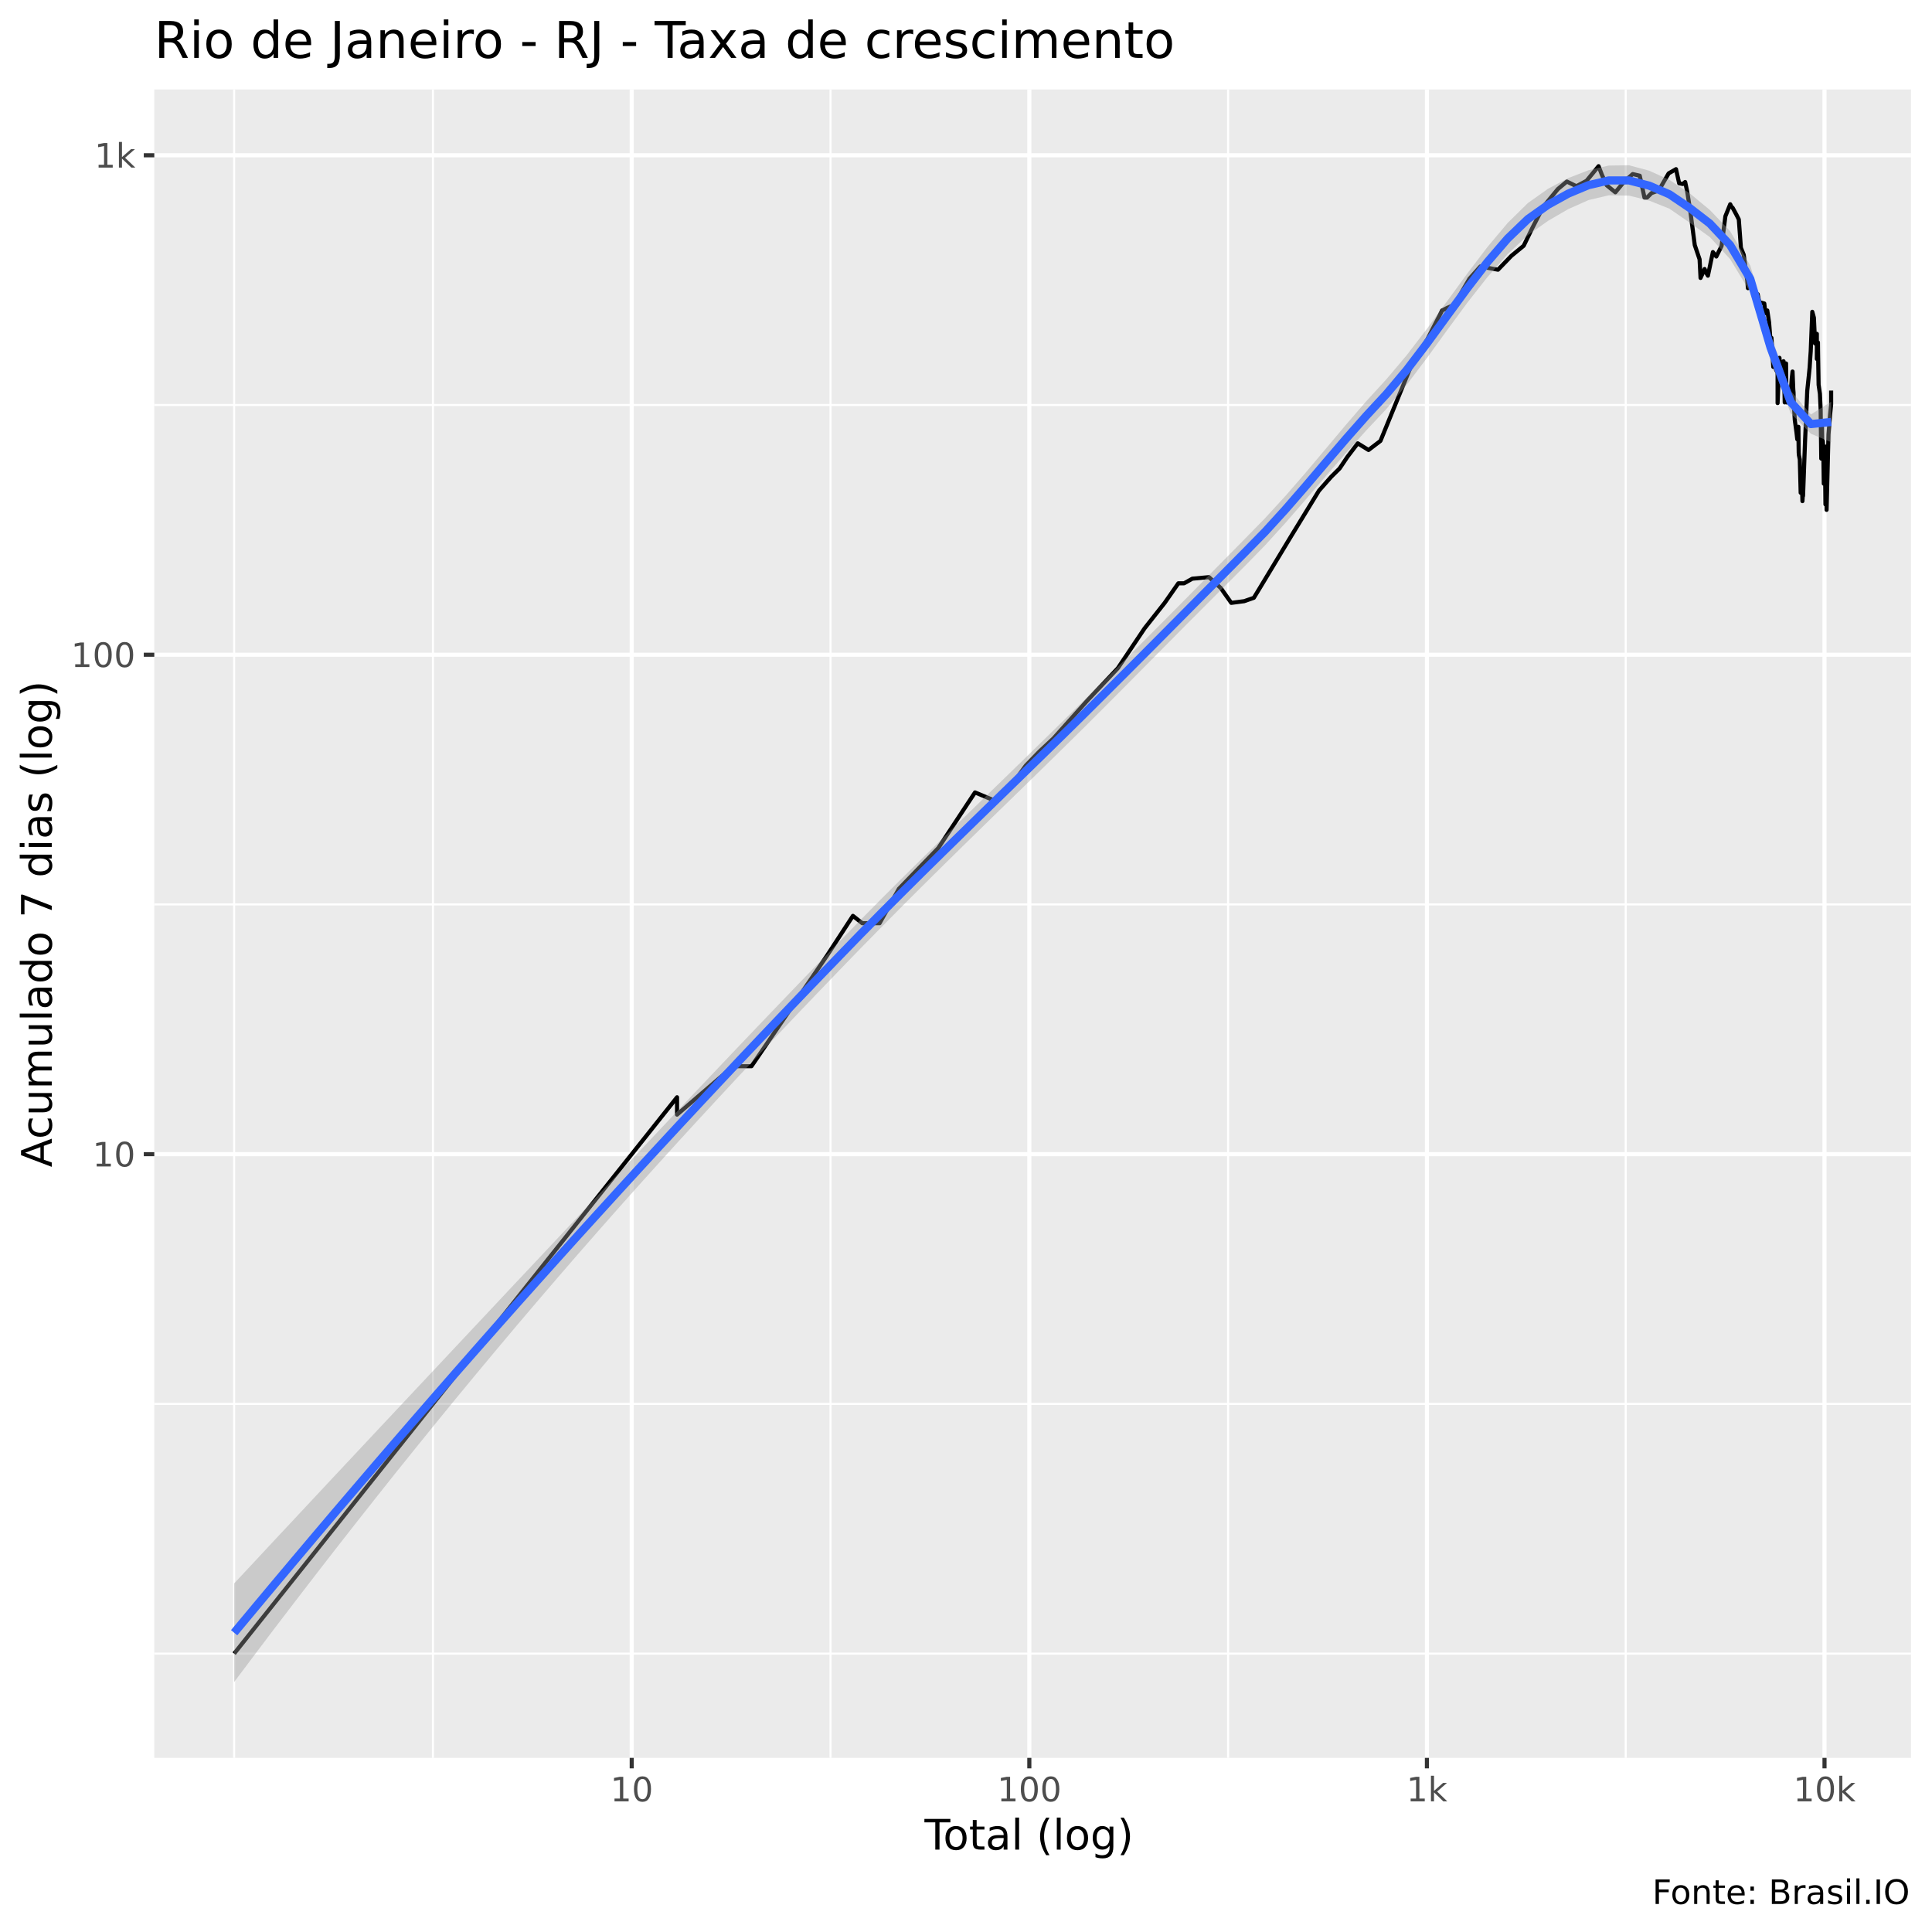
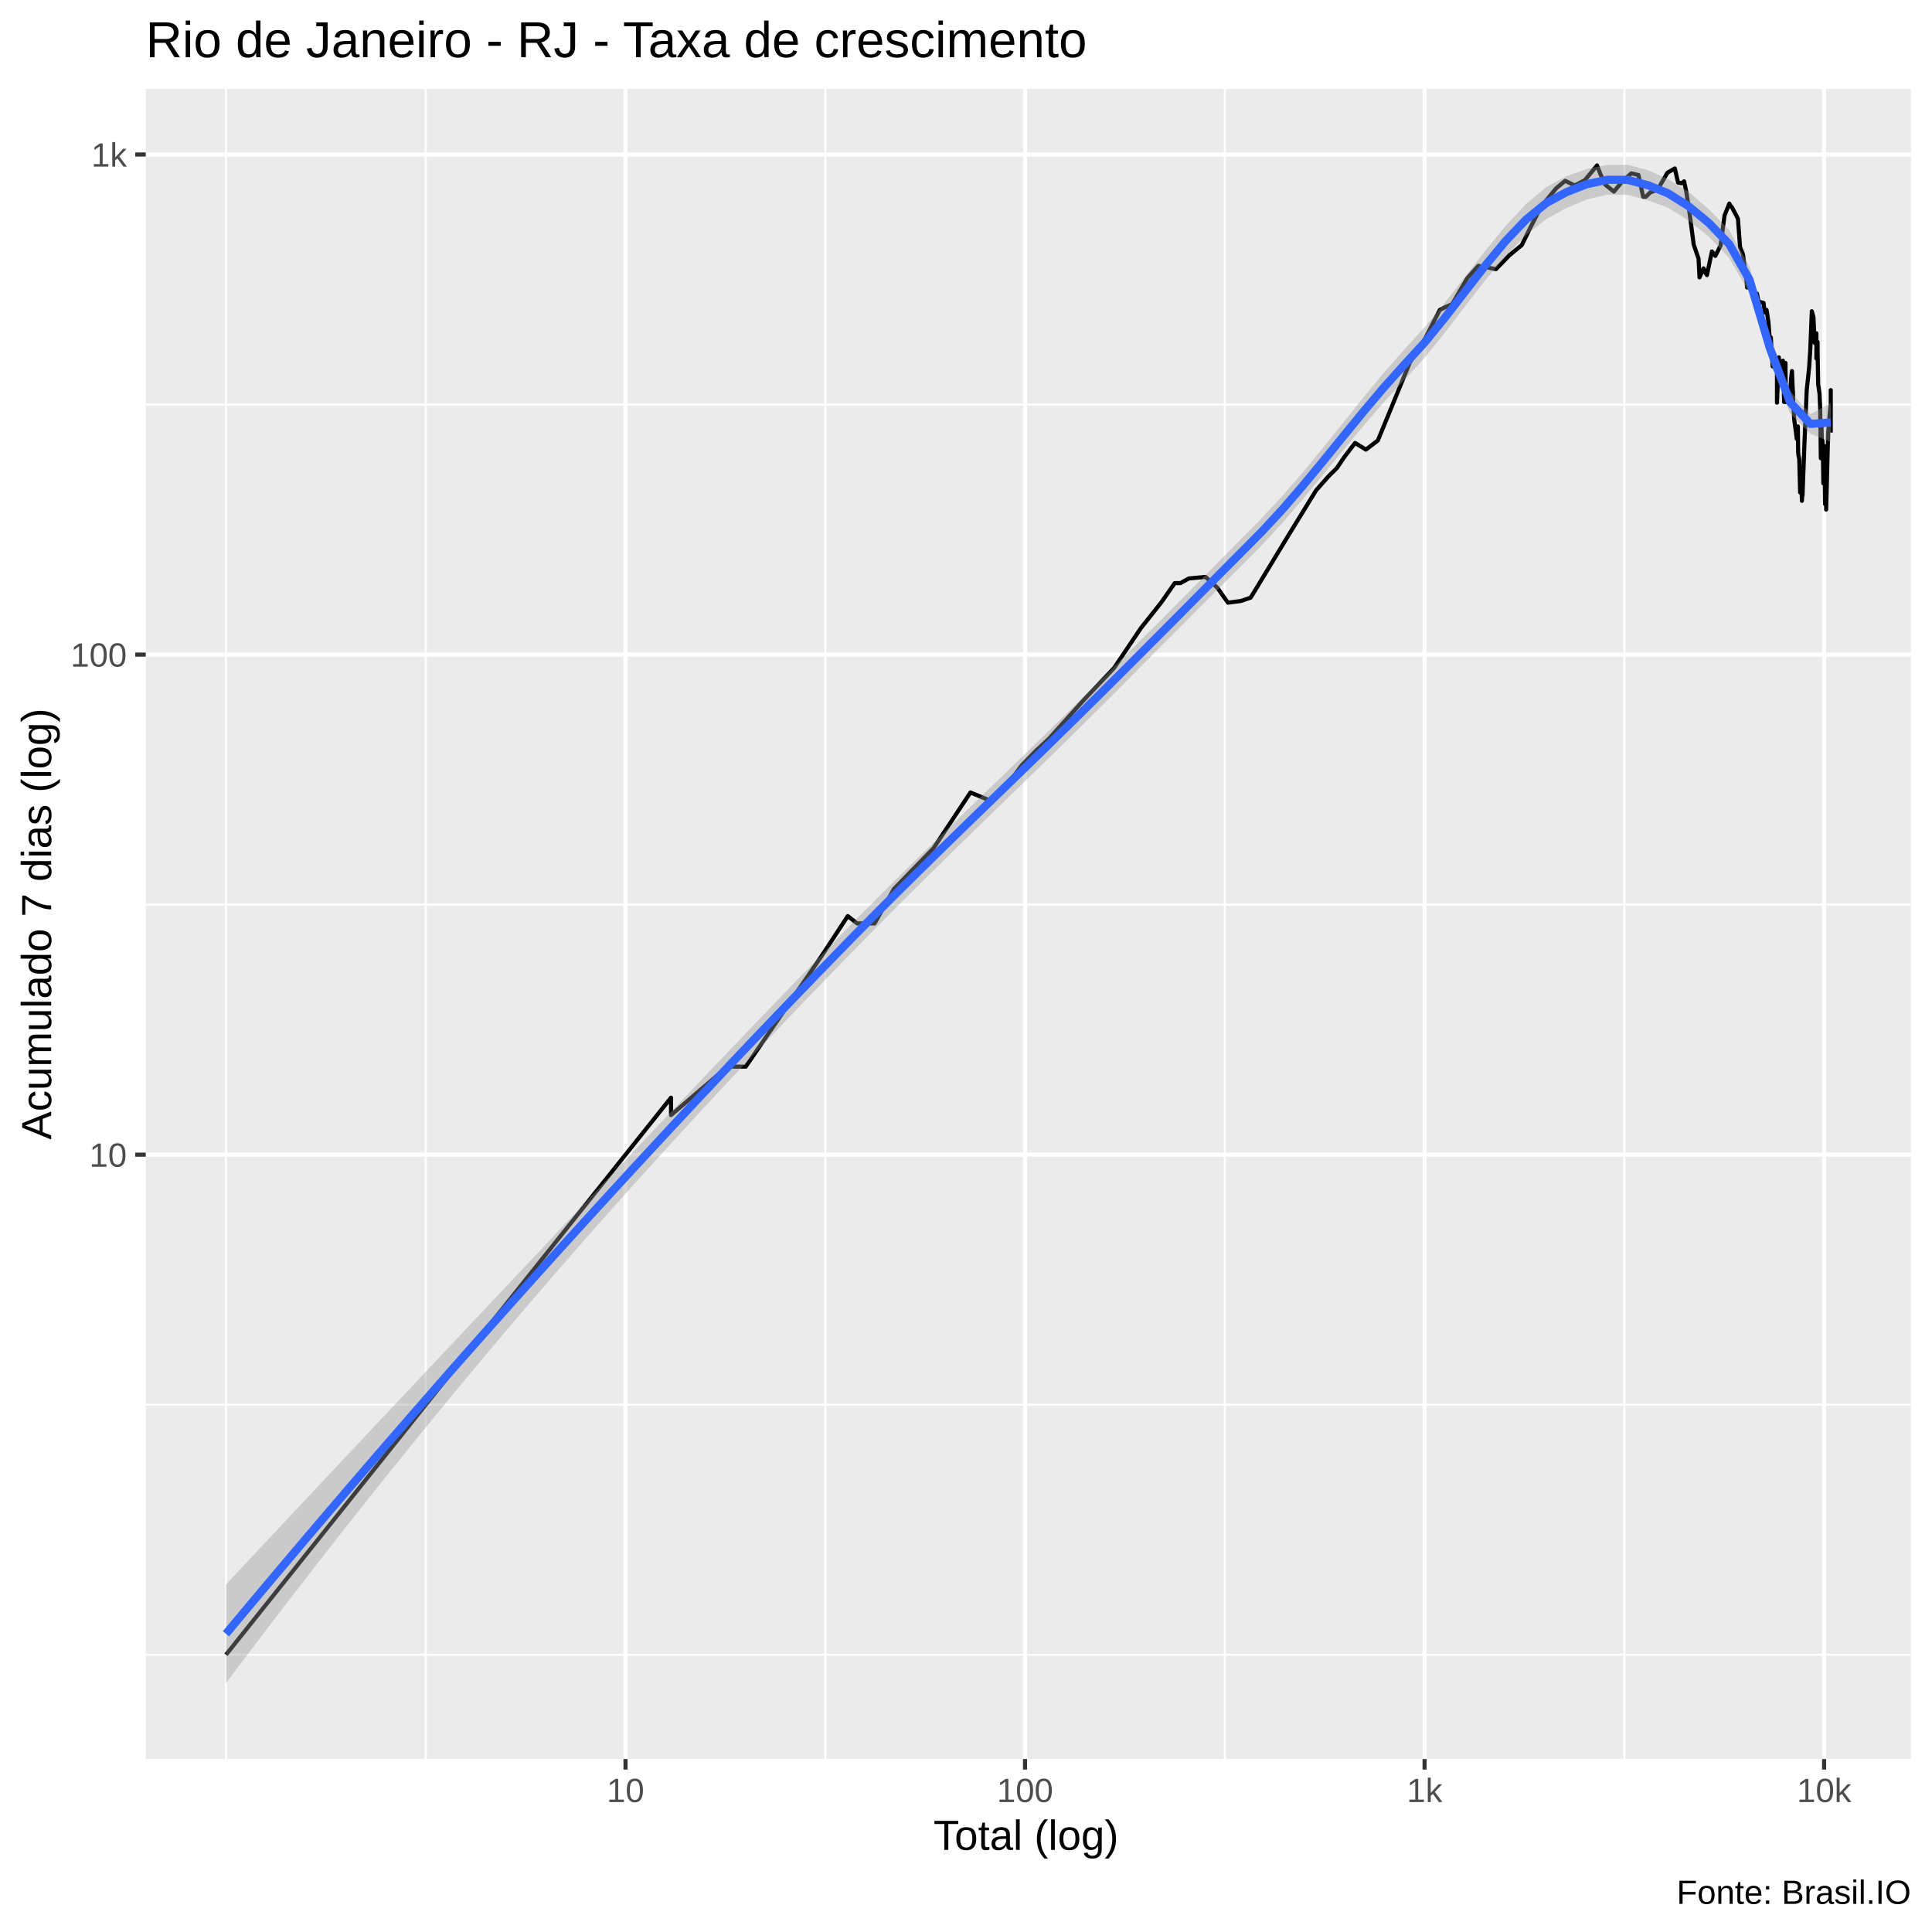
<svg xmlns="http://www.w3.org/2000/svg" viewBox="0 0 504.00 504.00">
  <defs>
    <style type="text/css">
    line, polyline, polygon, path, rect, circle {
      fill: none;
      stroke: #000000;
      stroke-linecap: round;
      stroke-linejoin: round;
      stroke-miterlimit: 10.00;
    }
  </style>
  </defs>
  <rect width="100%" height="100%" style="stroke: none; fill: #FFFFFF;" />
-   <rect x="0" y="0.00" width="504.00" height="504.00" style="stroke-width: 1.07; stroke: #FFFFFF; fill: #FFFFFF;" />
+   <rect x="-0" y="0.00" width="504.00" height="504.00" style="stroke-width: 1.07; stroke: #FFFFFF; fill: #FFFFFF;" />
  <defs>
-     <clipPath id="cpNDAuMjV8NDk4LjUyfDQ1OC41N3wyMy4zMw==">
-       <rect x="40.25" y="23.33" width="458.27" height="435.24" />
+     <clipPath id="cpMzguMDJ8NDk4LjUyfDQ1OC44OHwyMy4xOQ==">
+       <rect x="38.02" y="23.19" width="460.50" height="435.69" />
    </clipPath>
  </defs>
-   <rect x="40.25" y="23.33" width="458.27" height="435.24" style="stroke-width: 1.07; stroke: none; fill: #EBEBEB;" clip-path="url(#cpNDAuMjV8NDk4LjUyfDQ1OC41N3wyMy4zMw==)" />
-   <polyline points="40.25,431.38 498.52,431.38 " style="stroke-width: 0.53; stroke: #FFFFFF; stroke-linecap: butt;" clip-path="url(#cpNDAuMjV8NDk4LjUyfDQ1OC41N3wyMy4zMw==)" />
-   <polyline points="40.25,366.23 498.52,366.23 " style="stroke-width: 0.53; stroke: #FFFFFF; stroke-linecap: butt;" clip-path="url(#cpNDAuMjV8NDk4LjUyfDQ1OC41N3wyMy4zMw==)" />
-   <polyline points="40.25,235.94 498.52,235.94 " style="stroke-width: 0.53; stroke: #FFFFFF; stroke-linecap: butt;" clip-path="url(#cpNDAuMjV8NDk4LjUyfDQ1OC41N3wyMy4zMw==)" />
-   <polyline points="40.25,105.65 498.52,105.65 " style="stroke-width: 0.53; stroke: #FFFFFF; stroke-linecap: butt;" clip-path="url(#cpNDAuMjV8NDk4LjUyfDQ1OC41N3wyMy4zMw==)" />
-   <polyline points="61.08,458.57 61.08,23.33 " style="stroke-width: 0.53; stroke: #FFFFFF; stroke-linecap: butt;" clip-path="url(#cpNDAuMjV8NDk4LjUyfDQ1OC41N3wyMy4zMw==)" />
-   <polyline points="112.94,458.57 112.94,23.33 " style="stroke-width: 0.53; stroke: #FFFFFF; stroke-linecap: butt;" clip-path="url(#cpNDAuMjV8NDk4LjUyfDQ1OC41N3wyMy4zMw==)" />
-   <polyline points="216.66,458.57 216.66,23.33 " style="stroke-width: 0.53; stroke: #FFFFFF; stroke-linecap: butt;" clip-path="url(#cpNDAuMjV8NDk4LjUyfDQ1OC41N3wyMy4zMw==)" />
-   <polyline points="320.38,458.57 320.38,23.33 " style="stroke-width: 0.53; stroke: #FFFFFF; stroke-linecap: butt;" clip-path="url(#cpNDAuMjV8NDk4LjUyfDQ1OC41N3wyMy4zMw==)" />
-   <polyline points="424.10,458.57 424.10,23.33 " style="stroke-width: 0.53; stroke: #FFFFFF; stroke-linecap: butt;" clip-path="url(#cpNDAuMjV8NDk4LjUyfDQ1OC41N3wyMy4zMw==)" />
-   <polyline points="40.25,301.09 498.52,301.09 " style="stroke-width: 1.07; stroke: #FFFFFF; stroke-linecap: butt;" clip-path="url(#cpNDAuMjV8NDk4LjUyfDQ1OC41N3wyMy4zMw==)" />
-   <polyline points="40.25,170.80 498.52,170.80 " style="stroke-width: 1.07; stroke: #FFFFFF; stroke-linecap: butt;" clip-path="url(#cpNDAuMjV8NDk4LjUyfDQ1OC41N3wyMy4zMw==)" />
-   <polyline points="40.25,40.51 498.52,40.51 " style="stroke-width: 1.07; stroke: #FFFFFF; stroke-linecap: butt;" clip-path="url(#cpNDAuMjV8NDk4LjUyfDQ1OC41N3wyMy4zMw==)" />
-   <polyline points="164.80,458.57 164.80,23.33 " style="stroke-width: 1.07; stroke: #FFFFFF; stroke-linecap: butt;" clip-path="url(#cpNDAuMjV8NDk4LjUyfDQ1OC41N3wyMy4zMw==)" />
-   <polyline points="268.52,458.57 268.52,23.33 " style="stroke-width: 1.07; stroke: #FFFFFF; stroke-linecap: butt;" clip-path="url(#cpNDAuMjV8NDk4LjUyfDQ1OC41N3wyMy4zMw==)" />
-   <polyline points="372.24,458.57 372.24,23.33 " style="stroke-width: 1.07; stroke: #FFFFFF; stroke-linecap: butt;" clip-path="url(#cpNDAuMjV8NDk4LjUyfDQ1OC41N3wyMy4zMw==)" />
-   <polyline points="475.96,458.57 475.96,23.33 " style="stroke-width: 1.07; stroke: #FFFFFF; stroke-linecap: butt;" clip-path="url(#cpNDAuMjV8NDk4LjUyfDQ1OC41N3wyMy4zMw==)" />
-   <polyline points="61.08,431.38 110.57,369.21 133.58,340.31 141.79,329.99 141.79,329.99 160.06,307.05 176.62,286.24 176.62,290.77 191.28,278.15 196.03,278.15 215.77,249.24 222.50,238.92 224.94,240.84 229.45,240.84 234.51,231.84 244.76,221.25 254.35,206.72 259.58,208.90 264.77,203.61 267.61,199.70 271.15,196.05 274.82,192.62 283.68,182.72 291.62,174.30 298.61,163.88 303.83,157.27 307.39,152.17 308.89,152.17 311.04,150.96 315.38,150.56 318.46,153.40 321.20,157.27 324.57,156.83 327.09,155.95 328.89,152.99 331.53,148.62 336.87,139.78 340.66,133.59 344.07,128.01 347.24,124.41 349.46,122.21 351.50,119.18 354.20,115.65 357.01,117.39 360.12,115.02 368.44,94.67 372.33,88.53 376.21,80.99 377.59,80.30 379.39,79.50 383.33,72.71 386.19,69.51 390.78,70.36 394.28,66.74 397.48,64.11 399.73,59.49 402.56,53.99 406.41,49.31 408.75,47.36 411.23,48.58 413.88,47.17 417.02,43.35 417.89,45.60 419.12,48.32 421.40,50.17 423.71,47.36 425.93,45.41 427.76,45.84 428.99,51.53 429.67,51.53 430.82,50.37 432.71,49.70 435.30,45.23 437.22,44.13 438.04,47.81 438.99,48.00 439.61,47.48 440.15,50.04 440.97,55.22 442.11,63.93 443.37,67.65 443.62,72.51 444.68,70.17 445.13,71.23 445.54,71.92 446.84,65.76 447.73,66.92 449.10,64.19 450.10,56.41 451.36,53.28 451.67,53.92 452.00,54.21 452.95,55.96 453.60,57.24 454.15,64.62 454.89,66.47 455.62,71.82 455.81,73.22 455.98,75.17 456.90,74.34 457.37,76.33 457.85,76.65 458.53,76.75 459.05,79.39 459.24,79.17 459.40,78.94 460.25,79.17 460.54,81.69 461.03,80.99 461.50,84.08 461.80,87.87 461.85,90.68 462.12,88.13 462.59,95.71 463.00,92.50 463.30,96.46 463.72,97.23 463.72,105.16 464.21,93.35 464.38,95.56 464.75,97.69 465.27,94.23 465.42,97.85 465.58,104.98 465.93,94.81 466.04,104.98 466.21,104.98 466.60,103.59 467.13,102.73 467.41,98.79 467.62,96.92 467.81,101.55 467.88,102.39 467.95,105.34 468.21,109.59 468.64,112.74 468.85,114.60 469.15,111.34 469.20,116.30 469.23,118.05 469.28,118.72 469.51,119.86 469.74,128.55 470.03,124.66 470.20,130.73 470.27,129.63 470.34,127.75 470.36,129.36 470.87,115.44 471.46,101.89 471.85,98.16 472.08,95.86 472.24,93.35 472.36,91.65 472.77,81.34 473.19,82.87 473.50,89.60 473.96,87.09 473.96,93.64 474.25,89.33 474.28,91.93 474.42,100.40 474.76,102.73 474.95,106.78 475.11,119.63 475.30,111.14 475.42,118.50 475.52,115.02 475.62,116.51 475.77,126.18 476.08,119.18 476.20,131.58 476.29,116.51 476.47,122.94 476.48,127.75 476.50,133.01 477.00,113.35 477.43,108.07 477.69,105.52 477.69,101.89 " style="stroke-width: 1.07; stroke-linecap: butt;" clip-path="url(#cpNDAuMjV8NDk4LjUyfDQ1OC41N3wyMy4zMw==)" />
-   <polygon points="61.08,413.07 66.36,407.42 71.63,401.76 76.91,396.12 82.18,390.48 87.45,384.84 92.73,379.21 98.00,373.58 103.27,367.96 108.55,362.34 113.82,356.72 119.09,351.10 124.37,345.48 129.64,339.87 134.91,334.25 140.19,328.64 145.46,323.03 150.73,317.42 156.01,311.81 161.28,306.20 166.55,300.60 171.83,295.01 177.10,289.42 182.37,283.84 187.65,278.28 192.92,272.73 198.20,267.20 203.47,261.69 208.74,256.21 214.02,250.75 219.29,245.31 224.56,239.91 229.84,234.57 235.11,229.31 240.38,224.10 245.66,218.93 250.93,213.79 256.20,208.67 261.48,203.55 266.75,198.42 272.02,193.27 277.30,188.10 282.57,182.91 287.84,177.69 293.12,172.46 298.39,167.21 303.67,161.92 308.94,156.60 314.21,151.26 319.49,145.90 324.76,140.55 330.03,135.16 335.31,129.40 340.58,123.33 345.85,117.07 351.13,110.79 356.40,104.69 361.67,98.93 366.95,92.68 372.22,85.81 377.49,78.60 382.77,71.36 388.04,64.42 393.31,58.15 398.59,52.96 403.86,49.22 409.13,46.45 414.41,44.40 419.68,43.19 424.96,43.11 430.23,44.53 435.50,46.93 440.78,50.42 446.05,54.78 451.32,60.28 456.60,69.28 461.87,87.28 467.14,101.96 472.42,108.11 477.69,104.80 477.69,115.36 472.42,113.16 467.14,107.83 461.87,93.98 456.60,76.24 451.32,67.57 446.05,61.85 440.78,58.08 435.50,54.44 430.23,52.34 424.96,51.03 419.68,50.95 414.41,52.19 409.13,54.54 403.86,57.60 398.59,61.32 393.31,66.28 388.04,72.27 382.77,78.99 377.49,86.16 372.22,93.42 366.95,100.40 361.67,106.69 356.40,112.30 351.13,118.16 345.85,124.22 340.58,130.37 335.31,136.44 330.03,142.25 324.76,147.64 319.49,152.92 314.21,158.20 308.94,163.49 303.67,168.81 298.39,174.13 293.12,179.45 287.84,184.75 282.57,190.01 277.30,195.21 272.02,200.38 266.75,205.53 261.48,210.66 256.20,215.81 250.93,220.97 245.66,226.15 240.38,231.38 235.11,236.65 229.84,241.97 224.56,247.34 219.29,252.78 214.02,258.26 208.74,263.77 203.47,269.32 198.20,274.90 192.92,280.52 187.65,286.19 182.37,291.90 177.10,297.65 171.83,303.46 166.55,309.32 161.28,315.23 156.01,321.20 150.73,327.23 145.46,333.32 140.19,339.46 134.91,345.67 129.64,351.94 124.37,358.26 119.09,364.65 113.82,371.10 108.55,377.61 103.27,384.17 98.00,390.80 92.73,397.48 87.45,404.22 82.18,411.02 76.91,417.88 71.63,424.79 66.36,431.76 61.08,438.79 " style="stroke-width: 0.00; stroke: none; fill: #999999; fill-opacity: 0.40;" clip-path="url(#cpNDAuMjV8NDk4LjUyfDQ1OC41N3wyMy4zMw==)" />
-   <polyline points="61.08,413.07 66.36,407.42 71.63,401.76 76.91,396.12 82.18,390.48 87.45,384.84 92.73,379.21 98.00,373.58 103.27,367.96 108.55,362.34 113.82,356.72 119.09,351.10 124.37,345.48 129.64,339.87 134.91,334.25 140.19,328.64 145.46,323.03 150.73,317.42 156.01,311.81 161.28,306.20 166.55,300.60 171.83,295.01 177.10,289.42 182.37,283.84 187.65,278.28 192.92,272.73 198.20,267.20 203.47,261.69 208.74,256.21 214.02,250.75 219.29,245.31 224.56,239.91 229.84,234.57 235.11,229.31 240.38,224.10 245.66,218.93 250.93,213.79 256.20,208.67 261.48,203.55 266.75,198.42 272.02,193.27 277.30,188.10 282.57,182.91 287.84,177.69 293.12,172.46 298.39,167.21 303.67,161.92 308.94,156.60 314.21,151.26 319.49,145.90 324.76,140.55 330.03,135.16 335.31,129.40 340.58,123.33 345.85,117.07 351.13,110.79 356.40,104.69 361.67,98.93 366.95,92.68 372.22,85.81 377.49,78.60 382.77,71.36 388.04,64.42 393.31,58.15 398.59,52.96 403.86,49.22 409.13,46.45 414.41,44.40 419.68,43.19 424.96,43.11 430.23,44.53 435.50,46.93 440.78,50.42 446.05,54.78 451.32,60.28 456.60,69.28 461.87,87.28 467.14,101.96 472.42,108.11 477.69,104.80 " style="stroke-width: 2.13; stroke: none;" clip-path="url(#cpNDAuMjV8NDk4LjUyfDQ1OC41N3wyMy4zMw==)" />
-   <polyline points="477.69,115.36 472.42,113.16 467.14,107.83 461.87,93.98 456.60,76.24 451.32,67.57 446.05,61.85 440.78,58.08 435.50,54.44 430.23,52.34 424.96,51.03 419.68,50.95 414.41,52.19 409.13,54.54 403.86,57.60 398.59,61.32 393.31,66.28 388.04,72.27 382.77,78.99 377.49,86.16 372.22,93.42 366.95,100.40 361.67,106.69 356.40,112.30 351.13,118.16 345.85,124.22 340.58,130.37 335.31,136.44 330.03,142.25 324.76,147.64 319.49,152.92 314.21,158.20 308.94,163.49 303.67,168.81 298.39,174.13 293.12,179.45 287.84,184.75 282.57,190.01 277.30,195.21 272.02,200.38 266.75,205.53 261.48,210.66 256.20,215.81 250.93,220.97 245.66,226.15 240.38,231.38 235.11,236.65 229.84,241.97 224.56,247.34 219.29,252.78 214.02,258.26 208.74,263.77 203.47,269.32 198.20,274.90 192.92,280.52 187.65,286.19 182.37,291.90 177.10,297.65 171.83,303.46 166.55,309.32 161.28,315.23 156.01,321.20 150.73,327.23 145.46,333.32 140.19,339.46 134.91,345.67 129.64,351.94 124.37,358.26 119.09,364.65 113.82,371.10 108.55,377.61 103.27,384.17 98.00,390.80 92.73,397.48 87.45,404.22 82.18,411.02 76.91,417.88 71.63,424.79 66.36,431.76 61.08,438.79 " style="stroke-width: 2.13; stroke: none;" clip-path="url(#cpNDAuMjV8NDk4LjUyfDQ1OC41N3wyMy4zMw==)" />
-   <polyline points="61.08,425.93 66.36,419.59 71.63,413.28 76.91,407.00 82.18,400.75 87.45,394.53 92.73,388.35 98.00,382.19 103.27,376.07 108.55,369.97 113.82,363.91 119.09,357.88 124.37,351.87 129.64,345.90 134.91,339.96 140.19,334.05 145.46,328.17 150.73,322.32 156.01,316.51 161.28,310.72 166.55,304.96 171.83,299.23 177.10,293.54 182.37,287.87 187.65,282.23 192.92,276.63 198.20,271.05 203.47,265.51 208.74,259.99 214.02,254.50 219.29,249.05 224.56,243.62 229.84,238.27 235.11,232.98 240.38,227.74 245.66,222.54 250.93,217.38 256.20,212.24 261.48,207.10 266.75,201.97 272.02,196.83 277.30,191.66 282.57,186.46 287.84,181.22 293.12,175.95 298.39,170.67 303.67,165.36 308.94,160.05 314.21,154.73 319.49,149.41 324.76,144.09 330.03,138.71 335.31,132.92 340.58,126.85 345.85,120.64 351.13,114.47 356.40,108.50 361.67,102.81 366.95,96.54 372.22,89.61 377.49,82.38 382.77,75.18 388.04,68.34 393.31,62.22 398.59,57.14 403.86,53.41 409.13,50.50 414.41,48.30 419.68,47.07 424.96,47.07 430.23,48.43 435.50,50.69 440.78,54.25 446.05,58.32 451.32,63.92 456.60,72.76 461.87,90.63 467.14,104.89 472.42,110.63 477.69,110.08 " style="stroke-width: 2.13; stroke: #3366FF; stroke-linecap: butt;" clip-path="url(#cpNDAuMjV8NDk4LjUyfDQ1OC41N3wyMy4zMw==)" />
+   <rect x="38.02" y="23.19" width="460.50" height="435.69" style="stroke-width: 1.07; stroke: none; fill: #EBEBEB;" clip-path="url(#cpMzguMDJ8NDk4LjUyfDQ1OC44OHwyMy4xOQ==)" />
+   <polyline points="38.02,431.67 498.52,431.67 " style="stroke-width: 0.53; stroke: #FFFFFF; stroke-linecap: butt;" clip-path="url(#cpMzguMDJ8NDk4LjUyfDQ1OC44OHwyMy4xOQ==)" />
+   <polyline points="38.02,366.44 498.52,366.44 " style="stroke-width: 0.53; stroke: #FFFFFF; stroke-linecap: butt;" clip-path="url(#cpMzguMDJ8NDk4LjUyfDQ1OC44OHwyMy4xOQ==)" />
+   <polyline points="38.02,235.99 498.52,235.99 " style="stroke-width: 0.53; stroke: #FFFFFF; stroke-linecap: butt;" clip-path="url(#cpMzguMDJ8NDk4LjUyfDQ1OC44OHwyMy4xOQ==)" />
+   <polyline points="38.02,105.54 498.52,105.54 " style="stroke-width: 0.53; stroke: #FFFFFF; stroke-linecap: butt;" clip-path="url(#cpMzguMDJ8NDk4LjUyfDQ1OC44OHwyMy4xOQ==)" />
+   <polyline points="58.95,458.88 58.95,23.19 " style="stroke-width: 0.53; stroke: #FFFFFF; stroke-linecap: butt;" clip-path="url(#cpMzguMDJ8NDk4LjUyfDQ1OC44OHwyMy4xOQ==)" />
+   <polyline points="111.07,458.88 111.07,23.19 " style="stroke-width: 0.53; stroke: #FFFFFF; stroke-linecap: butt;" clip-path="url(#cpMzguMDJ8NDk4LjUyfDQ1OC44OHwyMy4xOQ==)" />
+   <polyline points="215.29,458.88 215.29,23.19 " style="stroke-width: 0.53; stroke: #FFFFFF; stroke-linecap: butt;" clip-path="url(#cpMzguMDJ8NDk4LjUyfDQ1OC44OHwyMy4xOQ==)" />
+   <polyline points="319.52,458.88 319.52,23.19 " style="stroke-width: 0.53; stroke: #FFFFFF; stroke-linecap: butt;" clip-path="url(#cpMzguMDJ8NDk4LjUyfDQ1OC44OHwyMy4xOQ==)" />
+   <polyline points="423.74,458.88 423.74,23.19 " style="stroke-width: 0.53; stroke: #FFFFFF; stroke-linecap: butt;" clip-path="url(#cpMzguMDJ8NDk4LjUyfDQ1OC44OHwyMy4xOQ==)" />
+   <polyline points="38.02,301.22 498.52,301.22 " style="stroke-width: 1.07; stroke: #FFFFFF; stroke-linecap: butt;" clip-path="url(#cpMzguMDJ8NDk4LjUyfDQ1OC44OHwyMy4xOQ==)" />
+   <polyline points="38.02,170.77 498.52,170.77 " style="stroke-width: 1.07; stroke: #FFFFFF; stroke-linecap: butt;" clip-path="url(#cpMzguMDJ8NDk4LjUyfDQ1OC44OHwyMy4xOQ==)" />
+   <polyline points="38.02,40.31 498.52,40.31 " style="stroke-width: 1.07; stroke: #FFFFFF; stroke-linecap: butt;" clip-path="url(#cpMzguMDJ8NDk4LjUyfDQ1OC44OHwyMy4xOQ==)" />
+   <polyline points="163.18,458.88 163.18,23.19 " style="stroke-width: 1.07; stroke: #FFFFFF; stroke-linecap: butt;" clip-path="url(#cpMzguMDJ8NDk4LjUyfDQ1OC44OHwyMy4xOQ==)" />
+   <polyline points="267.40,458.88 267.40,23.19 " style="stroke-width: 1.07; stroke: #FFFFFF; stroke-linecap: butt;" clip-path="url(#cpMzguMDJ8NDk4LjUyfDQ1OC44OHwyMy4xOQ==)" />
+   <polyline points="371.63,458.88 371.63,23.19 " style="stroke-width: 1.07; stroke: #FFFFFF; stroke-linecap: butt;" clip-path="url(#cpMzguMDJ8NDk4LjUyfDQ1OC44OHwyMy4xOQ==)" />
+   <polyline points="475.85,458.88 475.85,23.19 " style="stroke-width: 1.07; stroke: #FFFFFF; stroke-linecap: butt;" clip-path="url(#cpMzguMDJ8NDk4LjUyfDQ1OC44OHwyMy4xOQ==)" />
+   <polyline points="58.95,431.67 108.68,369.43 131.80,340.49 140.06,330.16 140.06,330.16 158.41,307.19 175.05,286.35 175.05,290.89 189.78,278.25 194.55,278.25 214.39,249.30 221.16,238.98 223.61,240.90 228.14,240.90 233.23,231.88 243.52,221.28 253.16,206.73 258.42,208.91 263.63,203.61 266.49,199.71 270.04,196.05 273.73,192.61 282.63,182.70 290.62,174.27 297.63,163.84 302.89,157.22 306.46,152.11 307.96,152.11 310.13,150.90 314.49,150.50 317.58,153.34 320.33,157.22 323.72,156.78 326.26,155.90 328.07,152.93 330.72,148.55 336.08,139.71 339.89,133.51 343.32,127.93 346.50,124.32 348.73,122.12 350.79,119.08 353.50,115.55 356.32,117.29 359.44,114.91 367.80,94.54 371.72,88.39 375.61,80.84 377.00,80.15 378.81,79.36 382.77,72.56 385.65,69.35 390.25,70.21 393.77,66.58 396.98,63.94 399.25,59.32 402.09,53.81 405.96,49.12 408.31,47.17 410.80,48.40 413.46,46.98 416.62,43.16 417.50,45.41 418.73,48.14 421.02,49.99 423.35,47.17 425.57,45.22 427.42,45.66 428.66,51.35 429.33,51.35 430.49,50.19 432.39,49.52 435.00,45.04 436.92,43.94 437.75,47.62 438.70,47.81 439.33,47.30 439.87,49.86 440.69,55.05 441.83,63.77 443.10,67.49 443.35,72.36 444.41,70.01 444.87,71.08 445.29,71.76 446.59,65.60 447.48,66.76 448.86,64.03 449.87,56.24 451.13,53.10 451.45,53.74 451.78,54.03 452.73,55.79 453.38,57.07 453.93,64.46 454.68,66.31 455.41,71.67 455.60,73.06 455.77,75.01 456.70,74.18 457.17,76.18 457.65,76.50 458.34,76.60 458.85,79.24 459.04,79.02 459.21,78.80 460.06,79.02 460.36,81.54 460.84,80.84 461.32,83.94 461.62,87.73 461.67,90.55 461.95,88.00 462.42,95.58 462.83,92.37 463.13,96.34 463.56,97.10 463.56,105.05 464.04,93.23 464.22,95.43 464.58,97.57 465.11,94.10 465.26,97.72 465.42,104.87 465.77,94.69 465.88,104.87 466.05,104.87 466.45,103.47 466.98,102.61 467.25,98.67 467.47,96.80 467.66,101.43 467.73,102.27 467.80,105.22 468.06,109.48 468.49,112.64 468.71,114.49 469.00,111.23 469.06,116.20 469.09,117.95 469.14,118.63 469.37,119.77 469.60,128.46 469.89,124.57 470.06,130.65 470.13,129.55 470.20,127.66 470.22,129.27 470.74,115.34 471.32,101.77 471.72,98.04 471.96,95.73 472.11,93.23 472.23,91.52 472.65,81.19 473.07,82.73 473.38,89.46 473.84,86.95 473.84,93.52 474.14,89.19 474.16,91.80 474.30,100.28 474.65,102.61 474.84,106.67 475.00,119.54 475.18,111.03 475.31,118.40 475.41,114.91 475.51,116.41 475.66,126.10 475.97,119.08 476.09,131.50 476.19,116.41 476.36,122.84 476.37,127.66 476.39,132.93 476.90,113.25 477.32,107.96 477.59,105.40 477.59,101.77 477.59,112.84 " style="stroke-width: 1.07; stroke-linecap: butt;" clip-path="url(#cpMzguMDJ8NDk4LjUyfDQ1OC44OHwyMy4xOQ==)" />
+   <polygon points="58.95,413.35 64.25,407.68 69.55,402.03 74.85,396.37 80.15,390.72 85.45,385.08 90.75,379.44 96.05,373.81 101.35,368.17 106.65,362.54 111.95,356.92 117.24,351.29 122.54,345.67 127.84,340.05 133.14,334.43 138.44,328.81 143.74,323.19 149.04,317.57 154.34,311.95 159.64,306.34 164.94,300.73 170.24,295.13 175.54,289.54 180.83,283.95 186.13,278.38 191.43,272.83 196.73,267.29 202.03,261.78 207.33,256.28 212.63,250.81 217.93,245.37 223.23,239.96 228.53,234.62 233.83,229.35 239.13,224.13 244.43,218.96 249.72,213.82 255.02,208.68 260.32,203.56 265.62,198.42 270.92,193.27 276.22,188.10 281.52,182.89 286.82,177.67 292.12,172.43 297.42,167.17 302.72,161.88 308.02,156.55 313.31,151.20 318.61,145.82 323.91,140.45 329.21,135.10 334.51,129.40 339.81,123.28 345.11,116.85 350.41,110.25 355.71,103.64 361.01,97.22 366.31,91.20 371.61,85.40 376.90,78.99 382.20,72.20 387.50,65.38 392.80,58.91 398.10,53.22 403.40,48.79 408.70,45.94 414.00,44.05 419.30,43.01 424.60,42.99 429.90,44.39 435.20,46.73 440.49,50.02 445.79,54.60 451.09,60.03 456.39,69.52 461.69,87.52 466.99,102.00 472.29,108.05 477.59,105.11 477.59,115.31 472.29,113.11 466.99,107.89 461.69,94.06 456.39,76.42 451.09,67.32 445.79,61.74 440.49,57.56 435.20,54.20 429.90,52.24 424.60,50.84 419.30,50.78 414.00,52.02 408.70,54.24 403.40,57.13 398.10,61.34 392.80,66.77 387.50,73.07 382.20,79.90 376.90,86.82 371.61,93.38 366.31,99.15 361.01,104.94 355.71,111.07 350.41,117.42 345.11,123.88 339.81,130.29 334.51,136.47 329.21,142.21 323.91,147.53 318.61,152.83 313.31,158.12 308.02,163.43 302.72,168.76 297.42,174.09 292.12,179.43 286.82,184.73 281.52,190.00 276.22,195.21 270.92,200.38 265.62,205.53 260.32,210.68 255.02,215.82 249.72,220.99 244.43,226.18 239.13,231.42 233.83,236.69 228.53,242.02 223.23,247.40 217.93,252.85 212.63,258.33 207.33,263.85 202.03,269.40 196.73,274.99 191.43,280.62 186.13,286.29 180.83,292.01 175.54,297.77 170.24,303.59 164.94,309.45 159.64,315.37 154.34,321.35 149.04,327.39 143.74,333.48 138.44,339.63 133.14,345.85 127.84,352.12 122.54,358.46 117.24,364.85 111.95,371.31 106.65,377.82 101.35,384.40 96.05,391.03 90.75,397.72 85.45,404.47 80.15,411.28 74.85,418.14 69.55,425.06 64.25,432.04 58.95,439.07 " style="stroke-width: 0.00; stroke: none; fill: #999999; fill-opacity: 0.40;" clip-path="url(#cpMzguMDJ8NDk4LjUyfDQ1OC44OHwyMy4xOQ==)" />
+   <polyline points="58.95,413.35 64.25,407.68 69.55,402.03 74.85,396.37 80.15,390.72 85.45,385.08 90.75,379.44 96.05,373.81 101.35,368.17 106.65,362.54 111.95,356.92 117.24,351.29 122.54,345.67 127.84,340.05 133.14,334.43 138.44,328.81 143.74,323.19 149.04,317.57 154.34,311.95 159.64,306.34 164.94,300.73 170.24,295.13 175.54,289.54 180.83,283.95 186.13,278.38 191.43,272.83 196.73,267.29 202.03,261.78 207.33,256.28 212.63,250.81 217.93,245.37 223.23,239.96 228.53,234.62 233.83,229.35 239.13,224.13 244.43,218.96 249.72,213.82 255.02,208.68 260.32,203.56 265.62,198.42 270.92,193.27 276.22,188.10 281.52,182.89 286.82,177.67 292.12,172.43 297.42,167.17 302.72,161.88 308.02,156.55 313.31,151.20 318.61,145.82 323.91,140.45 329.21,135.10 334.51,129.40 339.81,123.28 345.11,116.85 350.41,110.25 355.71,103.64 361.01,97.22 366.31,91.20 371.61,85.40 376.90,78.99 382.20,72.20 387.50,65.38 392.80,58.91 398.10,53.22 403.40,48.79 408.70,45.94 414.00,44.05 419.30,43.01 424.60,42.99 429.90,44.39 435.20,46.73 440.49,50.02 445.79,54.60 451.09,60.03 456.39,69.52 461.69,87.52 466.99,102.00 472.29,108.05 477.59,105.11 " style="stroke-width: 2.13; stroke: none;" clip-path="url(#cpMzguMDJ8NDk4LjUyfDQ1OC44OHwyMy4xOQ==)" />
+   <polyline points="477.59,115.31 472.29,113.11 466.99,107.89 461.69,94.06 456.39,76.42 451.09,67.32 445.79,61.74 440.49,57.56 435.20,54.20 429.90,52.24 424.60,50.84 419.30,50.78 414.00,52.02 408.70,54.24 403.40,57.13 398.10,61.34 392.80,66.77 387.50,73.07 382.20,79.90 376.90,86.82 371.61,93.38 366.31,99.15 361.01,104.94 355.71,111.07 350.41,117.42 345.11,123.88 339.81,130.29 334.51,136.47 329.21,142.21 323.91,147.53 318.61,152.83 313.31,158.12 308.02,163.43 302.72,168.76 297.42,174.09 292.12,179.43 286.82,184.73 281.52,190.00 276.22,195.21 270.92,200.38 265.62,205.53 260.32,210.68 255.02,215.82 249.72,220.99 244.43,226.18 239.13,231.42 233.83,236.69 228.53,242.02 223.23,247.40 217.93,252.85 212.63,258.33 207.33,263.85 202.03,269.40 196.73,274.99 191.43,280.62 186.13,286.29 180.83,292.01 175.54,297.77 170.24,303.59 164.94,309.45 159.64,315.37 154.34,321.35 149.04,327.39 143.74,333.48 138.44,339.63 133.14,345.85 127.84,352.12 122.54,358.46 117.24,364.85 111.95,371.31 106.65,377.82 101.35,384.40 96.05,391.03 90.75,397.72 85.45,404.47 80.15,411.28 74.85,418.14 69.55,425.06 64.25,432.04 58.95,439.07 " style="stroke-width: 2.13; stroke: none;" clip-path="url(#cpMzguMDJ8NDk4LjUyfDQ1OC44OHwyMy4xOQ==)" />
+   <polyline points="58.95,426.21 64.25,419.86 69.55,413.54 74.85,407.26 80.15,401.00 85.45,394.78 90.75,388.58 96.05,382.42 101.35,376.29 106.65,370.18 111.95,364.11 117.24,358.07 122.54,352.06 127.84,346.09 133.14,340.14 138.44,334.22 143.74,328.33 149.04,322.48 154.34,316.65 159.64,310.86 164.94,305.09 170.24,299.36 175.54,293.65 180.83,287.98 186.13,282.34 191.43,276.72 196.73,271.14 202.03,265.59 207.33,260.07 212.63,254.57 217.93,249.11 223.23,243.68 228.53,238.32 233.83,233.02 239.13,227.78 244.43,222.57 249.72,217.40 255.02,212.25 260.32,207.12 265.62,201.98 270.92,196.83 276.22,191.65 281.52,186.45 286.82,181.20 292.12,175.93 297.42,170.63 302.72,165.32 308.02,159.99 313.31,154.66 318.61,149.32 323.91,143.99 329.21,138.65 334.51,132.93 339.81,126.78 345.11,120.37 350.41,113.84 355.71,107.35 361.01,101.08 366.31,95.17 371.61,89.39 376.90,82.90 382.20,76.05 387.50,69.23 392.80,62.84 398.10,57.28 403.40,52.96 408.70,50.09 414.00,48.04 419.30,46.90 424.60,46.92 429.90,48.31 435.20,50.47 440.49,53.79 445.79,58.17 451.09,63.68 456.39,72.97 461.69,90.79 466.99,104.94 472.29,110.58 477.59,110.21 " style="stroke-width: 2.13; stroke: #3366FF; stroke-linecap: butt;" clip-path="url(#cpMzguMDJ8NDk4LjUyfDQ1OC44OHwyMy4xOQ==)" />
  <defs>
    <clipPath id="cpMC4wMHw1MDQuMDB8NTA0LjAwfDAuMDA=">
      <rect x="0.00" y="0.00" width="504.00" height="504.00" />
    </clipPath>
  </defs>
  <g clip-path="url(#cpMC4wMHw1MDQuMDB8NTA0LjAwfDAuMDA=)">
-     <text x="24.13" y="304.30" style="font-size: 8.80px; fill: #4D4D4D; font-family: DejaVu Sans;" textLength="11.20px" lengthAdjust="spacingAndGlyphs">10</text>
+     <text x="23.30" y="304.37" style="font-size: 8.80px; fill: #4D4D4D; font-family: Arial;" textLength="9.79px" lengthAdjust="spacingAndGlyphs">10</text>
  </g>
  <g clip-path="url(#cpMC4wMHw1MDQuMDB8NTA0LjAwfDAuMDA=)">
-     <text x="18.53" y="174.01" style="font-size: 8.80px; fill: #4D4D4D; font-family: DejaVu Sans;" textLength="16.80px" lengthAdjust="spacingAndGlyphs">100</text>
+     <text x="18.41" y="173.91" style="font-size: 8.80px; fill: #4D4D4D; font-family: Arial;" textLength="14.68px" lengthAdjust="spacingAndGlyphs">100</text>
  </g>
  <g clip-path="url(#cpMC4wMHw1MDQuMDB8NTA0LjAwfDAuMDA=)">
-     <text x="24.63" y="43.72" style="font-size: 8.80px; fill: #4D4D4D; font-family: DejaVu Sans;" textLength="10.69px" lengthAdjust="spacingAndGlyphs">1k</text>
+     <text x="23.80" y="43.46" style="font-size: 8.80px; fill: #4D4D4D; font-family: Arial;" textLength="9.29px" lengthAdjust="spacingAndGlyphs">1k</text>
  </g>
-   <polyline points="37.51,301.09 40.25,301.09 " style="stroke-width: 1.07; stroke: #333333; stroke-linecap: butt;" clip-path="url(#cpMC4wMHw1MDQuMDB8NTA0LjAwfDAuMDA=)" />
-   <polyline points="37.51,170.80 40.25,170.80 " style="stroke-width: 1.07; stroke: #333333; stroke-linecap: butt;" clip-path="url(#cpMC4wMHw1MDQuMDB8NTA0LjAwfDAuMDA=)" />
-   <polyline points="37.51,40.51 40.25,40.51 " style="stroke-width: 1.07; stroke: #333333; stroke-linecap: butt;" clip-path="url(#cpMC4wMHw1MDQuMDB8NTA0LjAwfDAuMDA=)" />
-   <polyline points="164.80,461.31 164.80,458.57 " style="stroke-width: 1.07; stroke: #333333; stroke-linecap: butt;" clip-path="url(#cpMC4wMHw1MDQuMDB8NTA0LjAwfDAuMDA=)" />
-   <polyline points="268.52,461.31 268.52,458.57 " style="stroke-width: 1.07; stroke: #333333; stroke-linecap: butt;" clip-path="url(#cpMC4wMHw1MDQuMDB8NTA0LjAwfDAuMDA=)" />
-   <polyline points="372.24,461.31 372.24,458.57 " style="stroke-width: 1.07; stroke: #333333; stroke-linecap: butt;" clip-path="url(#cpMC4wMHw1MDQuMDB8NTA0LjAwfDAuMDA=)" />
-   <polyline points="475.96,461.31 475.96,458.57 " style="stroke-width: 1.07; stroke: #333333; stroke-linecap: butt;" clip-path="url(#cpMC4wMHw1MDQuMDB8NTA0LjAwfDAuMDA=)" />
+   <polyline points="35.28,301.22 38.02,301.22 " style="stroke-width: 1.07; stroke: #333333; stroke-linecap: butt;" clip-path="url(#cpMC4wMHw1MDQuMDB8NTA0LjAwfDAuMDA=)" />
+   <polyline points="35.28,170.77 38.02,170.77 " style="stroke-width: 1.07; stroke: #333333; stroke-linecap: butt;" clip-path="url(#cpMC4wMHw1MDQuMDB8NTA0LjAwfDAuMDA=)" />
+   <polyline points="35.28,40.31 38.02,40.31 " style="stroke-width: 1.07; stroke: #333333; stroke-linecap: butt;" clip-path="url(#cpMC4wMHw1MDQuMDB8NTA0LjAwfDAuMDA=)" />
+   <polyline points="163.18,461.62 163.18,458.88 " style="stroke-width: 1.07; stroke: #333333; stroke-linecap: butt;" clip-path="url(#cpMC4wMHw1MDQuMDB8NTA0LjAwfDAuMDA=)" />
+   <polyline points="267.40,461.62 267.40,458.88 " style="stroke-width: 1.07; stroke: #333333; stroke-linecap: butt;" clip-path="url(#cpMC4wMHw1MDQuMDB8NTA0LjAwfDAuMDA=)" />
+   <polyline points="371.63,461.62 371.63,458.88 " style="stroke-width: 1.07; stroke: #333333; stroke-linecap: butt;" clip-path="url(#cpMC4wMHw1MDQuMDB8NTA0LjAwfDAuMDA=)" />
+   <polyline points="475.85,461.62 475.85,458.88 " style="stroke-width: 1.07; stroke: #333333; stroke-linecap: butt;" clip-path="url(#cpMC4wMHw1MDQuMDB8NTA0LjAwfDAuMDA=)" />
  <g clip-path="url(#cpMC4wMHw1MDQuMDB8NTA0LjAwfDAuMDA=)">
-     <text x="159.21" y="469.92" style="font-size: 8.80px; fill: #4D4D4D; font-family: DejaVu Sans;" textLength="11.20px" lengthAdjust="spacingAndGlyphs">10</text>
+     <text x="158.28" y="470.11" style="font-size: 8.80px; fill: #4D4D4D; font-family: Arial;" textLength="9.79px" lengthAdjust="spacingAndGlyphs">10</text>
  </g>
  <g clip-path="url(#cpMC4wMHw1MDQuMDB8NTA0LjAwfDAuMDA=)">
-     <text x="260.13" y="469.92" style="font-size: 8.80px; fill: #4D4D4D; font-family: DejaVu Sans;" textLength="16.80px" lengthAdjust="spacingAndGlyphs">100</text>
+     <text x="260.06" y="470.11" style="font-size: 8.80px; fill: #4D4D4D; font-family: Arial;" textLength="14.68px" lengthAdjust="spacingAndGlyphs">100</text>
  </g>
  <g clip-path="url(#cpMC4wMHw1MDQuMDB8NTA0LjAwfDAuMDA=)">
-     <text x="366.90" y="469.92" style="font-size: 8.80px; fill: #4D4D4D; font-family: DejaVu Sans;" textLength="10.69px" lengthAdjust="spacingAndGlyphs">1k</text>
+     <text x="366.98" y="470.11" style="font-size: 8.80px; fill: #4D4D4D; font-family: Arial;" textLength="9.29px" lengthAdjust="spacingAndGlyphs">1k</text>
  </g>
  <g clip-path="url(#cpMC4wMHw1MDQuMDB8NTA0LjAwfDAuMDA=)">
-     <text x="467.82" y="469.92" style="font-size: 8.80px; fill: #4D4D4D; font-family: DejaVu Sans;" textLength="16.29px" lengthAdjust="spacingAndGlyphs">10k</text>
+     <text x="468.76" y="470.11" style="font-size: 8.80px; fill: #4D4D4D; font-family: Arial;" textLength="14.19px" lengthAdjust="spacingAndGlyphs">10k</text>
  </g>
  <g clip-path="url(#cpMC4wMHw1MDQuMDB8NTA0LjAwfDAuMDA=)">
-     <text x="241.18" y="482.51" style="font-size: 11.00px; font-family: DejaVu Sans;" textLength="56.41px" lengthAdjust="spacingAndGlyphs">Total (log)</text>
+     <text x="243.51" y="482.57" style="font-size: 11.00px; font-family: Arial;" textLength="49.52px" lengthAdjust="spacingAndGlyphs">Total (log)</text>
  </g>
  <g clip-path="url(#cpMC4wMHw1MDQuMDB8NTA0LjAwfDAuMDA=)">
-     <text transform="translate(13.50,304.49) rotate(-90)" style="font-size: 11.00px; font-family: DejaVu Sans;" textLength="127.09px" lengthAdjust="spacingAndGlyphs">Acumulado 7 dias (log)</text>
+     <text transform="translate(13.35,297.28) rotate(-90)" style="font-size: 11.00px; font-family: Arial;" textLength="112.50px" lengthAdjust="spacingAndGlyphs">Acumulado 7 dias (log)</text>
  </g>
  <g clip-path="url(#cpMC4wMHw1MDQuMDB8NTA0LjAwfDAuMDA=)">
-     <text x="40.25" y="15.10" style="font-size: 13.20px; font-family: DejaVu Sans;" textLength="268.97px" lengthAdjust="spacingAndGlyphs">Rio de Janeiro - RJ - Taxa de crescimento</text>
+     <text x="38.02" y="14.93" style="font-size: 13.20px; font-family: Arial;" textLength="247.23px" lengthAdjust="spacingAndGlyphs">Rio de Janeiro - RJ - Taxa de crescimento</text>
  </g>
  <g clip-path="url(#cpMC4wMHw1MDQuMDB8NTA0LjAwfDAuMDA=)">
-     <text x="431.03" y="496.69" style="font-size: 8.80px; font-family: DejaVu Sans;" textLength="67.49px" lengthAdjust="spacingAndGlyphs">Fonte: Brasil.IO</text>
+     <text x="437.39" y="496.67" style="font-size: 8.80px; font-family: Arial;" textLength="61.13px" lengthAdjust="spacingAndGlyphs">Fonte: Brasil.IO</text>
  </g>
</svg>
